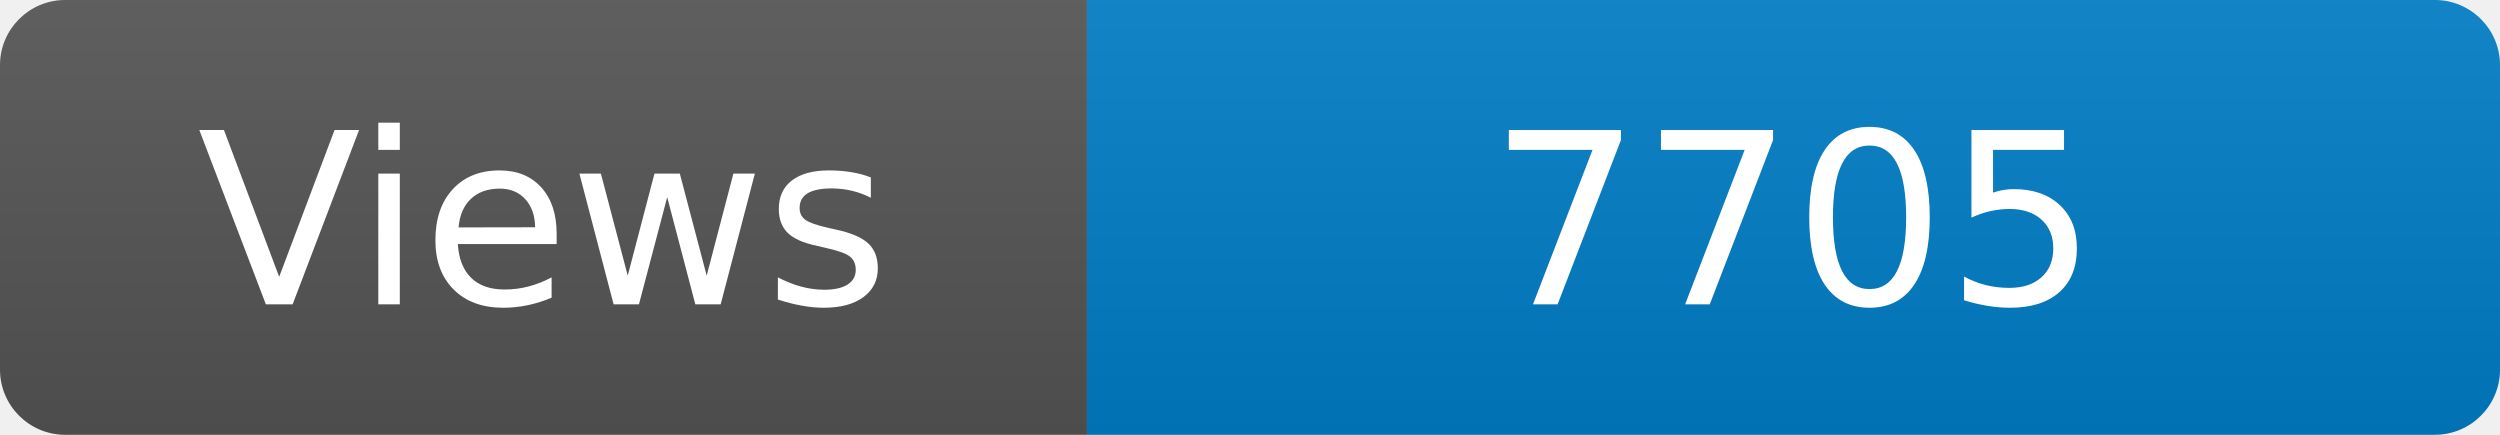
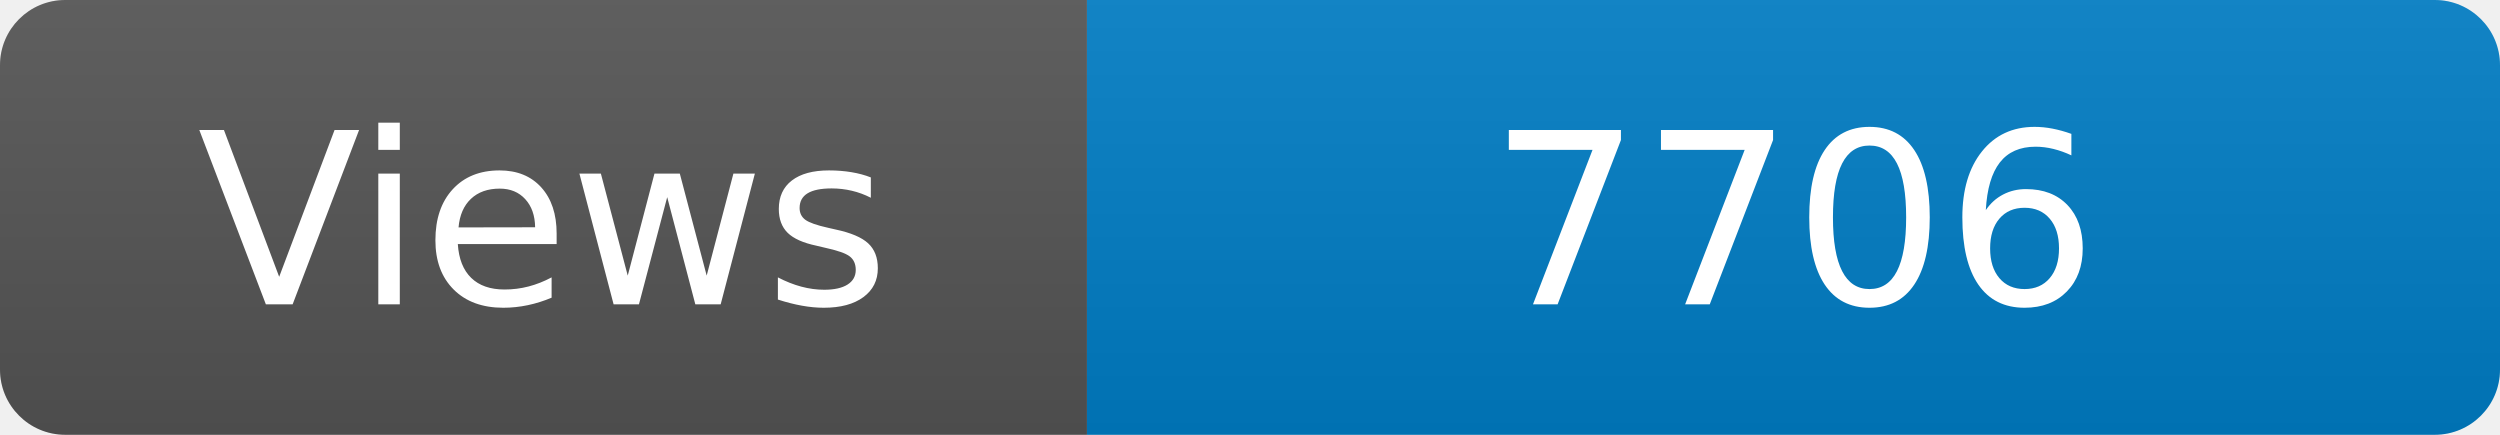
<svg xmlns="http://www.w3.org/2000/svg" width="115" height="20" role="img" aria-label="Maintained?: yes">
  <linearGradient id="s" x2="0" y2="100%">
    <stop offset="0" stop-color="#bbb" stop-opacity=".1" />
    <stop offset="1" stop-opacity=".1" />
  </linearGradient>
  <clipPath id="r">
    <rect width="115" height="20" rx="3" fill="#fff" />
  </clipPath>
  <g clip-path="url(#r)">
    <rect width="50" height="20" fill="#555" />
    <rect x="50" width="160" height="20" fill="#007ec6" />
    <rect width="115" height="20" fill="url(#s)" />
  </g>
  <g fill="#fff" text-anchor="middle" font-family="Verdana,Geneva,DejaVu Sans,sans-serif" font-size="110">
    <text x="250" y="140" transform="scale(.1)" fill="#fff">Views</text>
-     <text x="825" y="140" transform="scale(.1)" fill="#fff">7705</text>
+     <text x="825" y="140" transform="scale(.1)" fill="#fff">7706</text>
  </g>
</svg>
